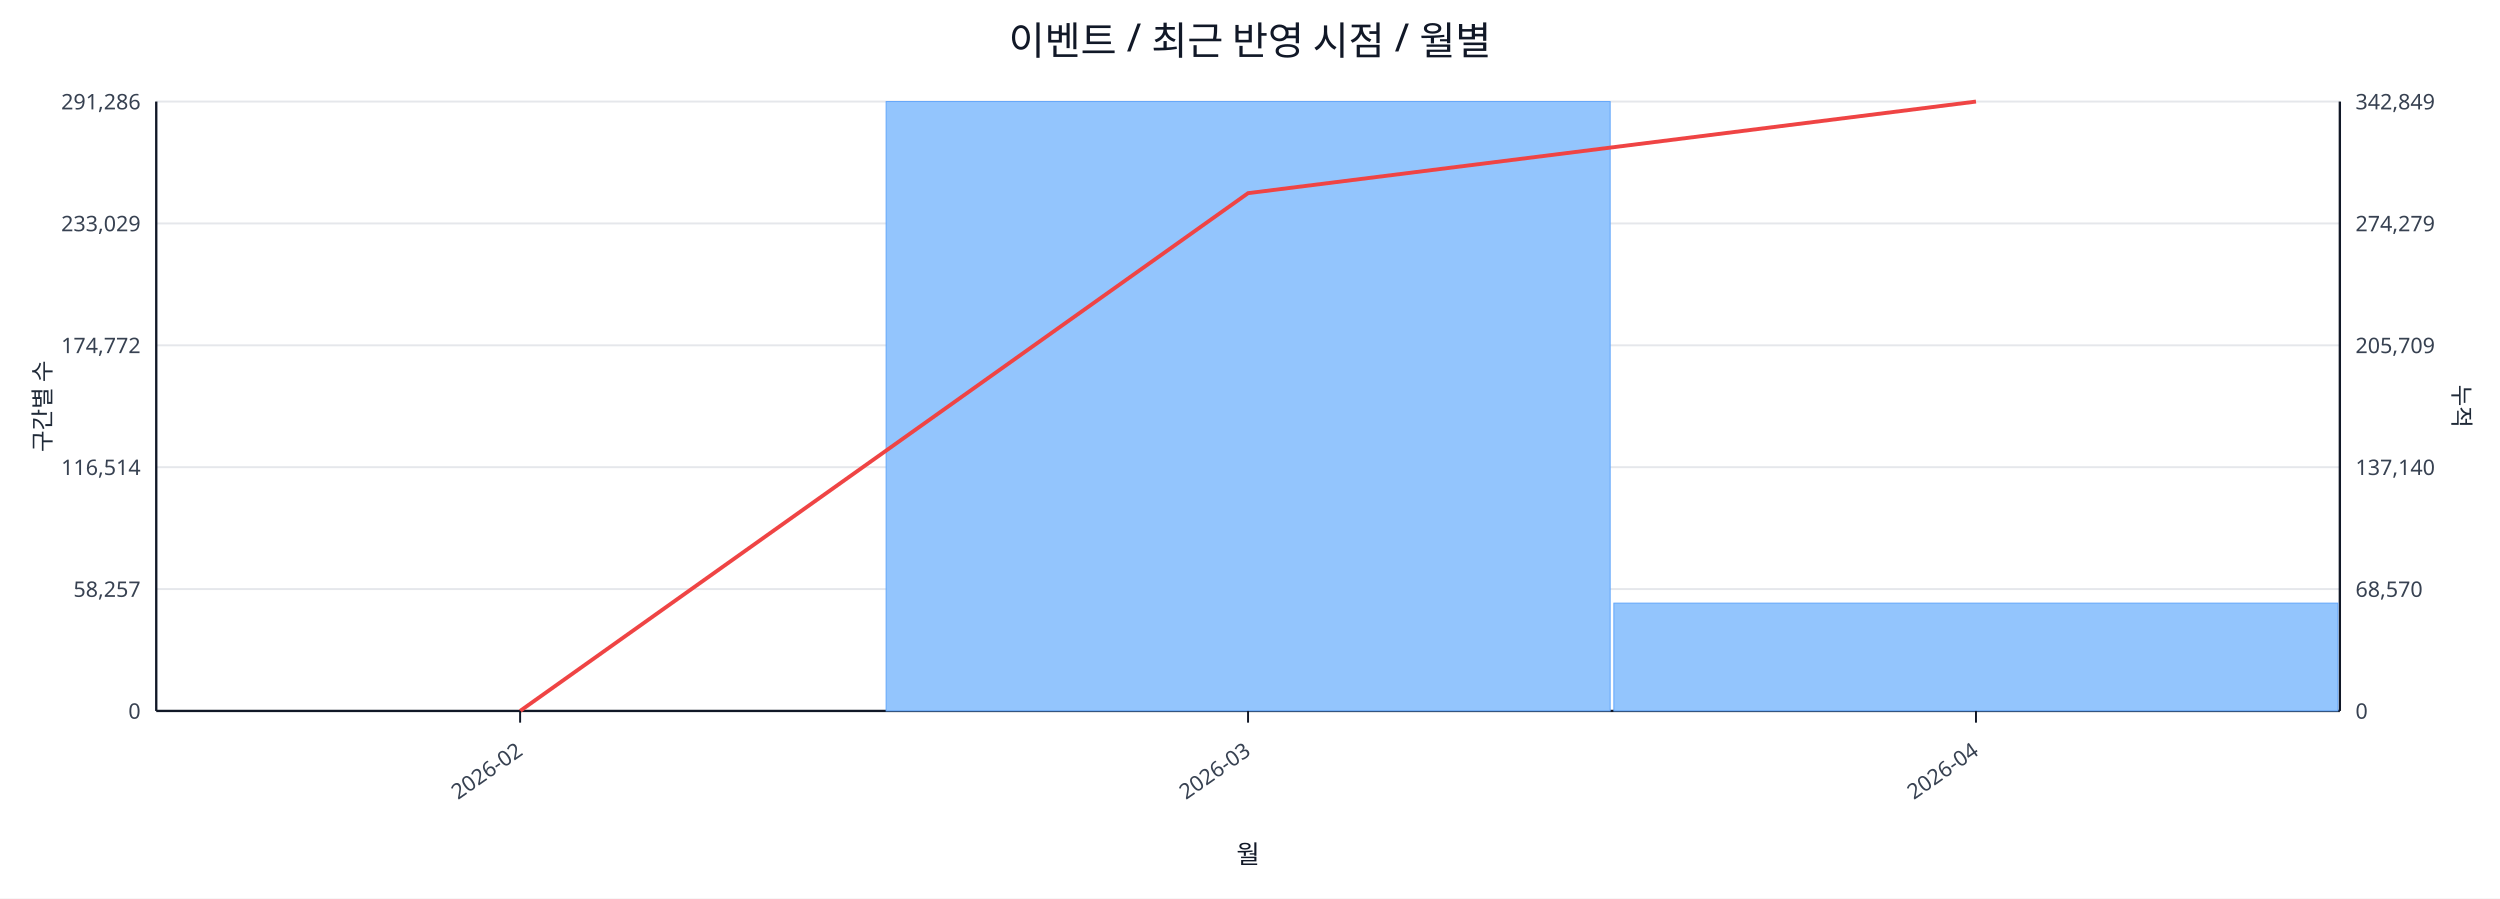
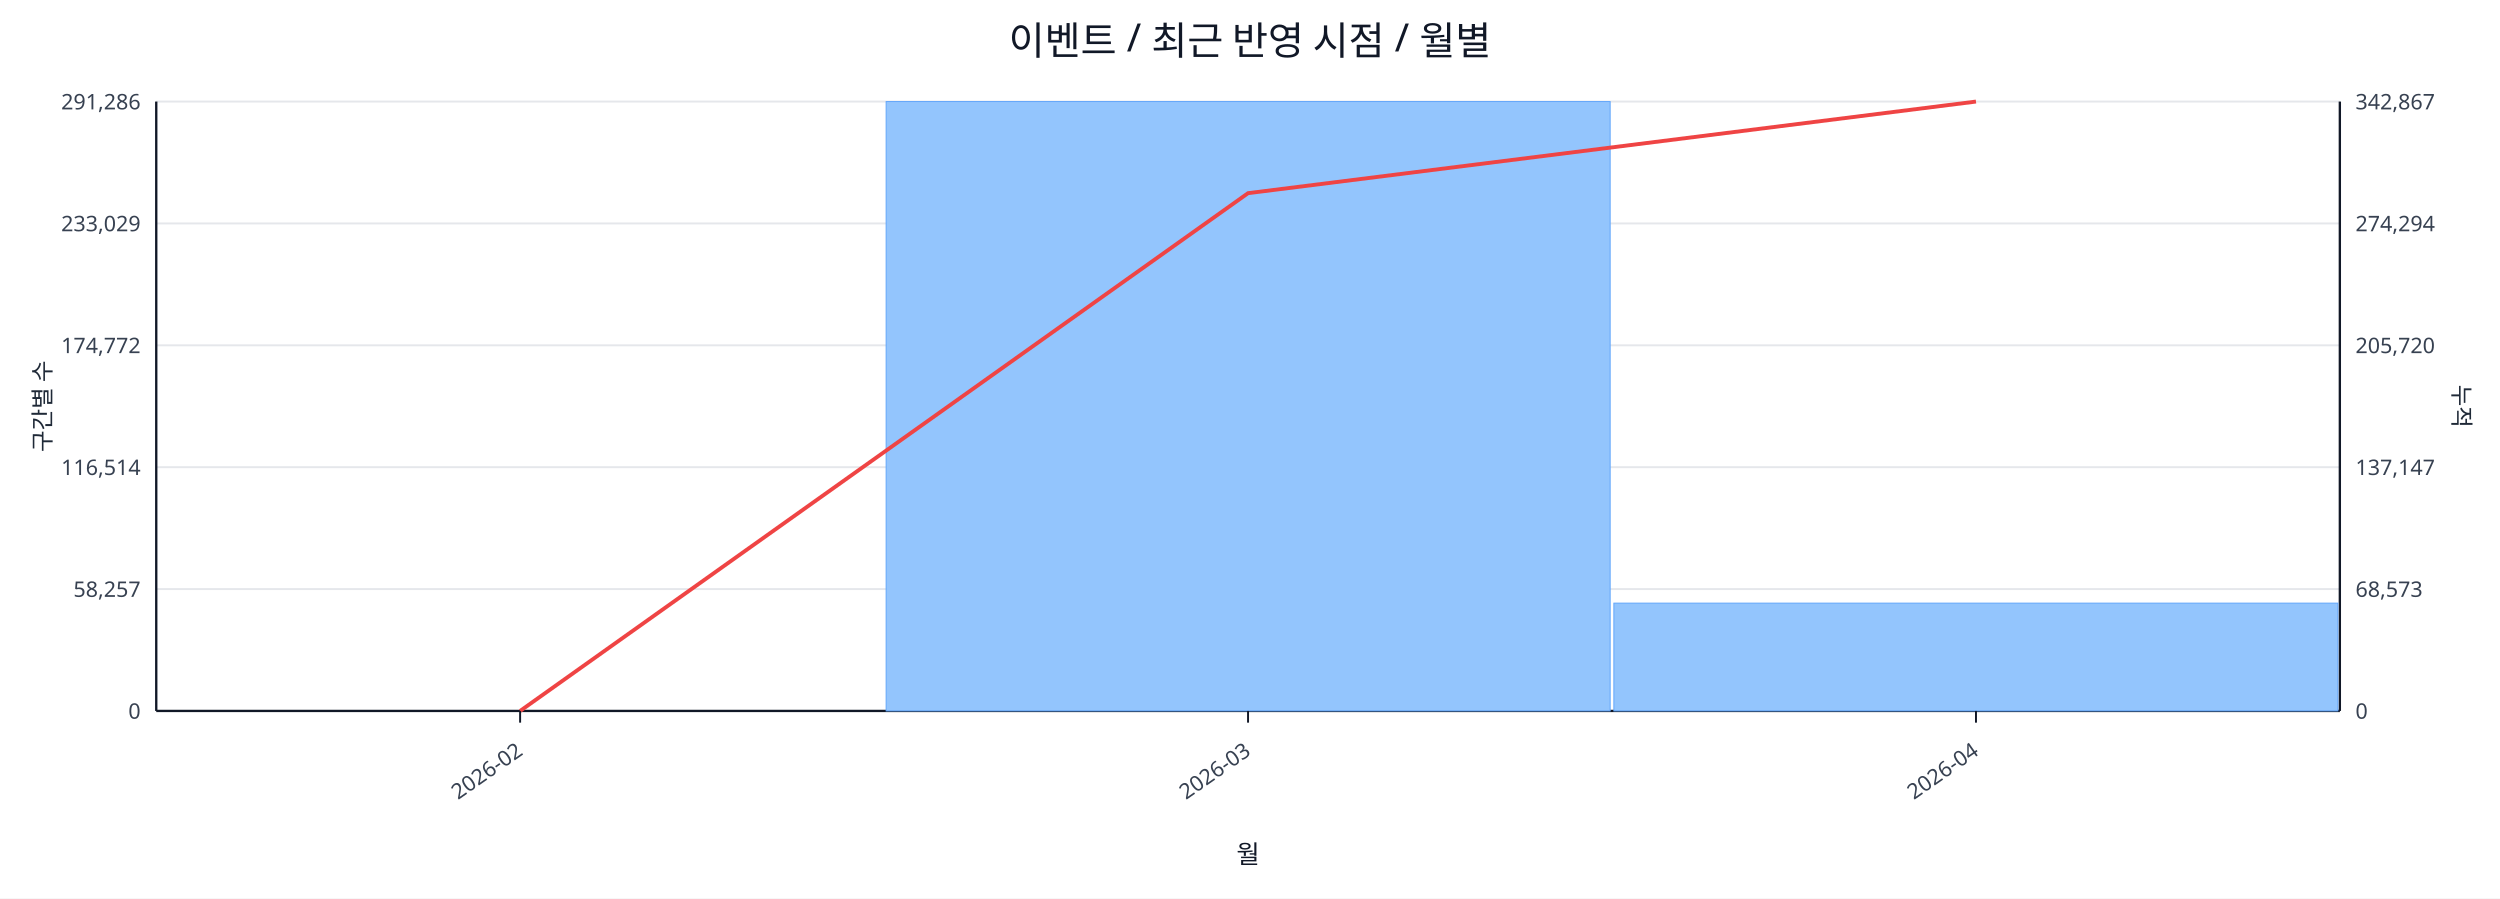
<svg xmlns="http://www.w3.org/2000/svg" width="1280" height="460" viewBox="0 0 1280 460">
  <rect x="0" y="0" width="100%" height="100%" fill="#ffffff" />
  <text x="640.0" y="28" font-size="20" text-anchor="middle" font-family="sans-serif" fill="#111827">이벤트 / 최근 반영 시점 / 월별</text>
  <line x1="80.0" y1="52.0" x2="1198.0" y2="52.0" stroke="#e5e7eb" stroke-width="1" />
  <text x="72.0" y="56.0" font-size="11" text-anchor="end" font-family="sans-serif" fill="#374151">291,286</text>
-   <text x="1206.0" y="56.0" font-size="11" text-anchor="start" font-family="sans-serif" fill="#374151">342,849</text>
+   <text x="1206.0" y="56.0" font-size="11" text-anchor="start" font-family="sans-serif" fill="#374151">342,867</text>
  <line x1="80.0" y1="114.4" x2="1198.0" y2="114.4" stroke="#e5e7eb" stroke-width="1" />
  <text x="72.0" y="118.4" font-size="11" text-anchor="end" font-family="sans-serif" fill="#374151">233,029</text>
-   <text x="1206.0" y="118.4" font-size="11" text-anchor="start" font-family="sans-serif" fill="#374151">274,279</text>
+   <text x="1206.0" y="118.4" font-size="11" text-anchor="start" font-family="sans-serif" fill="#374151">274,294</text>
  <line x1="80.0" y1="176.8" x2="1198.0" y2="176.8" stroke="#e5e7eb" stroke-width="1" />
  <text x="72.0" y="180.8" font-size="11" text-anchor="end" font-family="sans-serif" fill="#374151">174,772</text>
-   <text x="1206.0" y="180.8" font-size="11" text-anchor="start" font-family="sans-serif" fill="#374151">205,709</text>
+   <text x="1206.0" y="180.8" font-size="11" text-anchor="start" font-family="sans-serif" fill="#374151">205,720</text>
  <line x1="80.0" y1="239.2" x2="1198.0" y2="239.2" stroke="#e5e7eb" stroke-width="1" />
  <text x="72.0" y="243.2" font-size="11" text-anchor="end" font-family="sans-serif" fill="#374151">116,514</text>
-   <text x="1206.0" y="243.2" font-size="11" text-anchor="start" font-family="sans-serif" fill="#374151">137,140</text>
+   <text x="1206.0" y="243.2" font-size="11" text-anchor="start" font-family="sans-serif" fill="#374151">137,147</text>
  <line x1="80.0" y1="301.6" x2="1198.0" y2="301.6" stroke="#e5e7eb" stroke-width="1" />
  <text x="72.0" y="305.6" font-size="11" text-anchor="end" font-family="sans-serif" fill="#374151">58,257</text>
-   <text x="1206.0" y="305.6" font-size="11" text-anchor="start" font-family="sans-serif" fill="#374151">68,570</text>
+   <text x="1206.0" y="305.6" font-size="11" text-anchor="start" font-family="sans-serif" fill="#374151">68,573</text>
  <line x1="80.0" y1="364.0" x2="1198.0" y2="364.0" stroke="#e5e7eb" stroke-width="1" />
  <text x="72.0" y="368.0" font-size="11" text-anchor="end" font-family="sans-serif" fill="#374151">0</text>
  <text x="1206.0" y="368.0" font-size="11" text-anchor="start" font-family="sans-serif" fill="#374151">0</text>
  <line x1="80.0" y1="364.0" x2="1198.0" y2="364.0" stroke="#111827" stroke-width="1.2" />
  <line x1="80.0" y1="52.0" x2="80.0" y2="364.0" stroke="#111827" stroke-width="1.2" />
  <line x1="1198.0" y1="52.0" x2="1198.0" y2="364.0" stroke="#111827" stroke-width="1.2" />
  <rect x="81.0" y="364.0" width="370.7" height="0.0" fill="#93c5fd" stroke="#60a5fa" stroke-width="0.5" />
  <rect x="453.7" y="52.0" width="370.7" height="312.0" fill="#93c5fd" stroke="#60a5fa" stroke-width="0.5" />
  <rect x="826.3" y="308.8" width="370.7" height="55.2" fill="#93c5fd" stroke="#60a5fa" stroke-width="0.5" />
  <polyline fill="none" stroke="#ef4444" stroke-width="2" points="266.3,364.0 639.0,98.9 1011.7,52.0" />
  <line x1="266.3" y1="364.0" x2="266.3" y2="370.0" stroke="#111827" stroke-width="1" />
  <text x="268.3" y="386.0" font-size="11" text-anchor="end" transform="rotate(-35 268.3 386.0)" font-family="sans-serif" fill="#374151">2026-02</text>
  <line x1="639.0" y1="364.0" x2="639.0" y2="370.0" stroke="#111827" stroke-width="1" />
  <text x="641.0" y="386.0" font-size="11" text-anchor="end" transform="rotate(-35 641.0 386.0)" font-family="sans-serif" fill="#374151">2026-03</text>
  <line x1="1011.7" y1="364.0" x2="1011.7" y2="370.0" stroke="#111827" stroke-width="1" />
  <text x="1013.7" y="386.0" font-size="11" text-anchor="end" transform="rotate(-35 1013.7 386.0)" font-family="sans-serif" fill="#374151">2026-04</text>
  <text x="26" y="208.0" font-size="12" transform="rotate(-90 26 208.0)" text-anchor="middle" font-family="sans-serif" fill="#1f2937">구간별 수</text>
  <text x="1256.0" y="208.0" font-size="12" transform="rotate(90 1256.0 208.0)" text-anchor="middle" font-family="sans-serif" fill="#1f2937">누적</text>
  <text x="639.0" y="442.0" font-size="13" text-anchor="middle" font-family="sans-serif" fill="#111827">월</text>
</svg>
